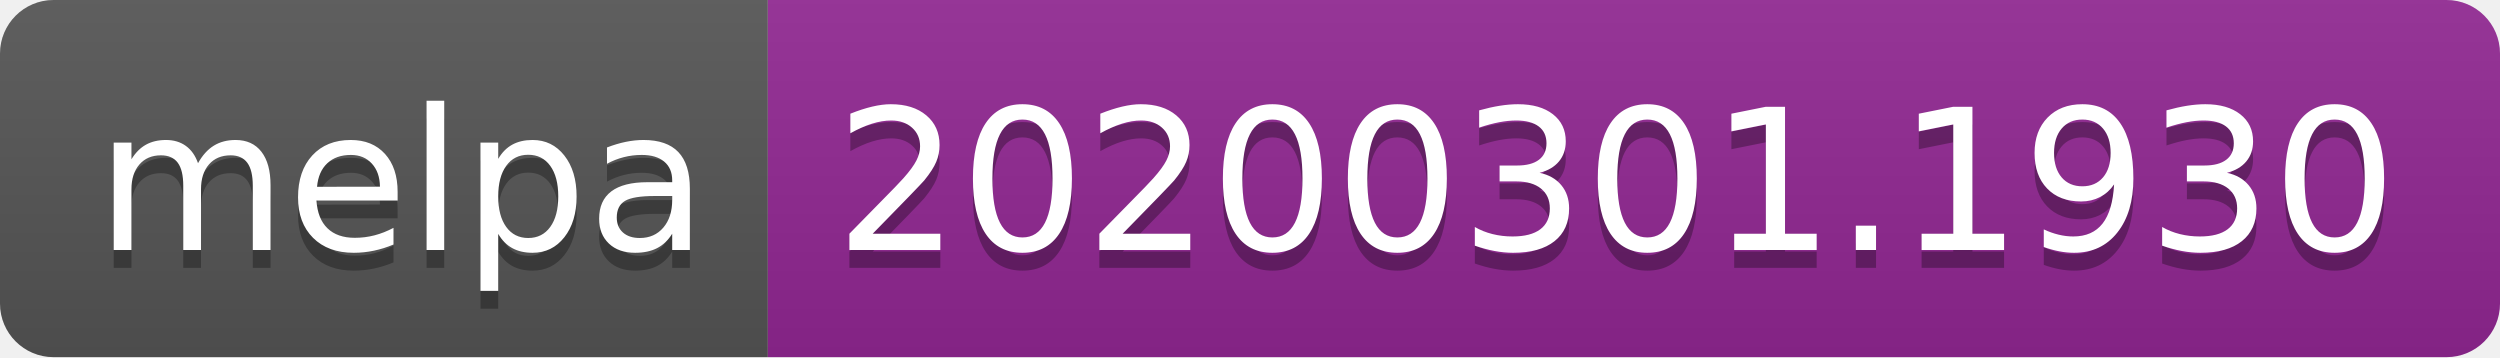
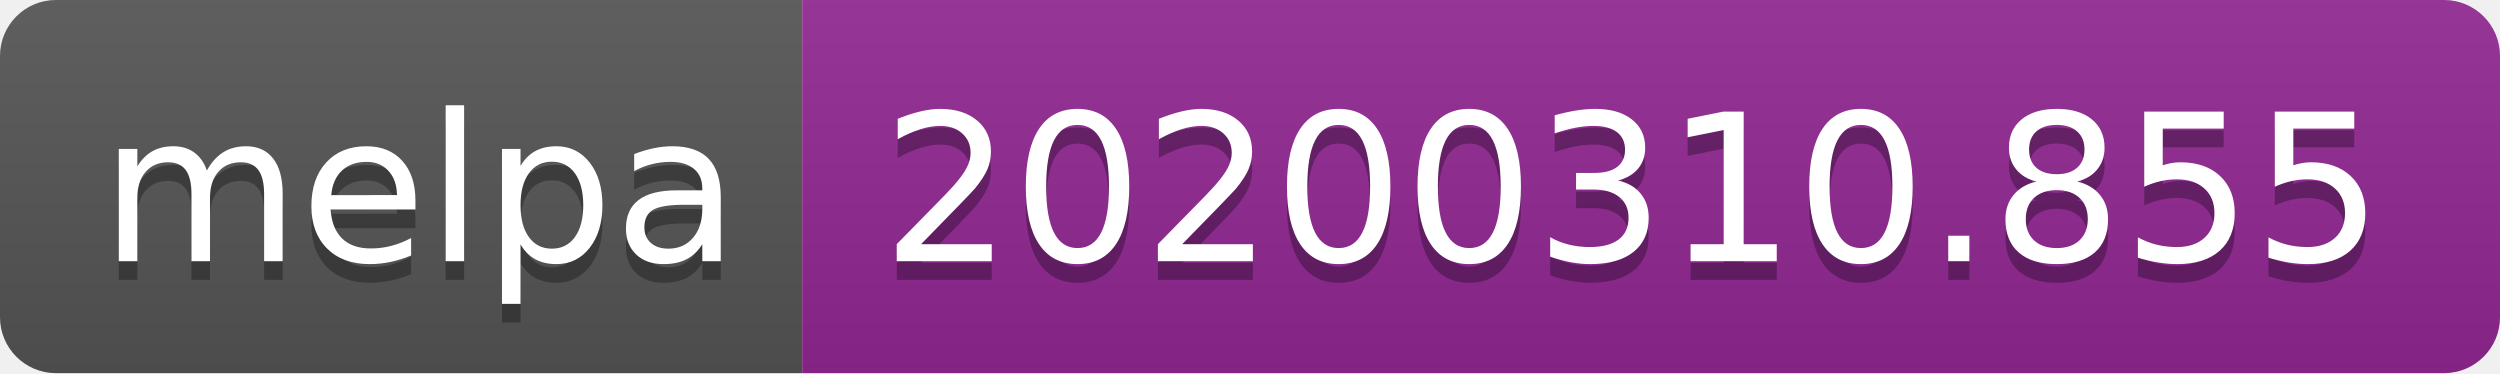
- <svg xmlns="http://www.w3.org/2000/svg" width="140" height="20">
+ <svg xmlns="http://www.w3.org/2000/svg" width="134" height="20">
  <linearGradient id="b" x2="0" y2="100%">
    <stop offset="0" stop-color="#bbb" stop-opacity=".1" />
    <stop offset="1" stop-opacity=".1" />
  </linearGradient>
  <clipPath id="a">
-     <rect width="140" height="20" rx="3" fill="#fff" />
+     <rect width="134" height="20" rx="3" fill="#fff" />
  </clipPath>
  <g clip-path="url(#a)">
    <path fill="#555" d="M0 0h43v20H0z" />
-     <path fill="#922793" d="M43 0h97v20H43z" />
-     <path fill="url(#b)" d="M0 0h140v20H0z" />
+     <path fill="#922793" d="M43 0h91v20H43z" />
+     <path fill="url(#b)" d="M0 0h134v20H0z" />
  </g>
  <g fill="#fff" text-anchor="middle" font-family="DejaVu Sans,Verdana,Geneva,sans-serif" font-size="110">
    <text x="225" y="150" fill="#010101" fill-opacity=".3" transform="scale(.1)" textLength="330">melpa</text>
    <text x="225" y="140" transform="scale(.1)" textLength="330">melpa</text>
-     <text x="905" y="150" fill="#010101" fill-opacity=".3" transform="scale(.1)" textLength="870">20200301.1930</text>
-     <text x="905" y="140" transform="scale(.1)" textLength="870">20200301.1930</text>
+     <text x="875" y="150" fill="#010101" fill-opacity=".3" transform="scale(.1)" textLength="810">20200310.855</text>
+     <text x="875" y="140" transform="scale(.1)" textLength="810">20200310.855</text>
  </g>
</svg>
